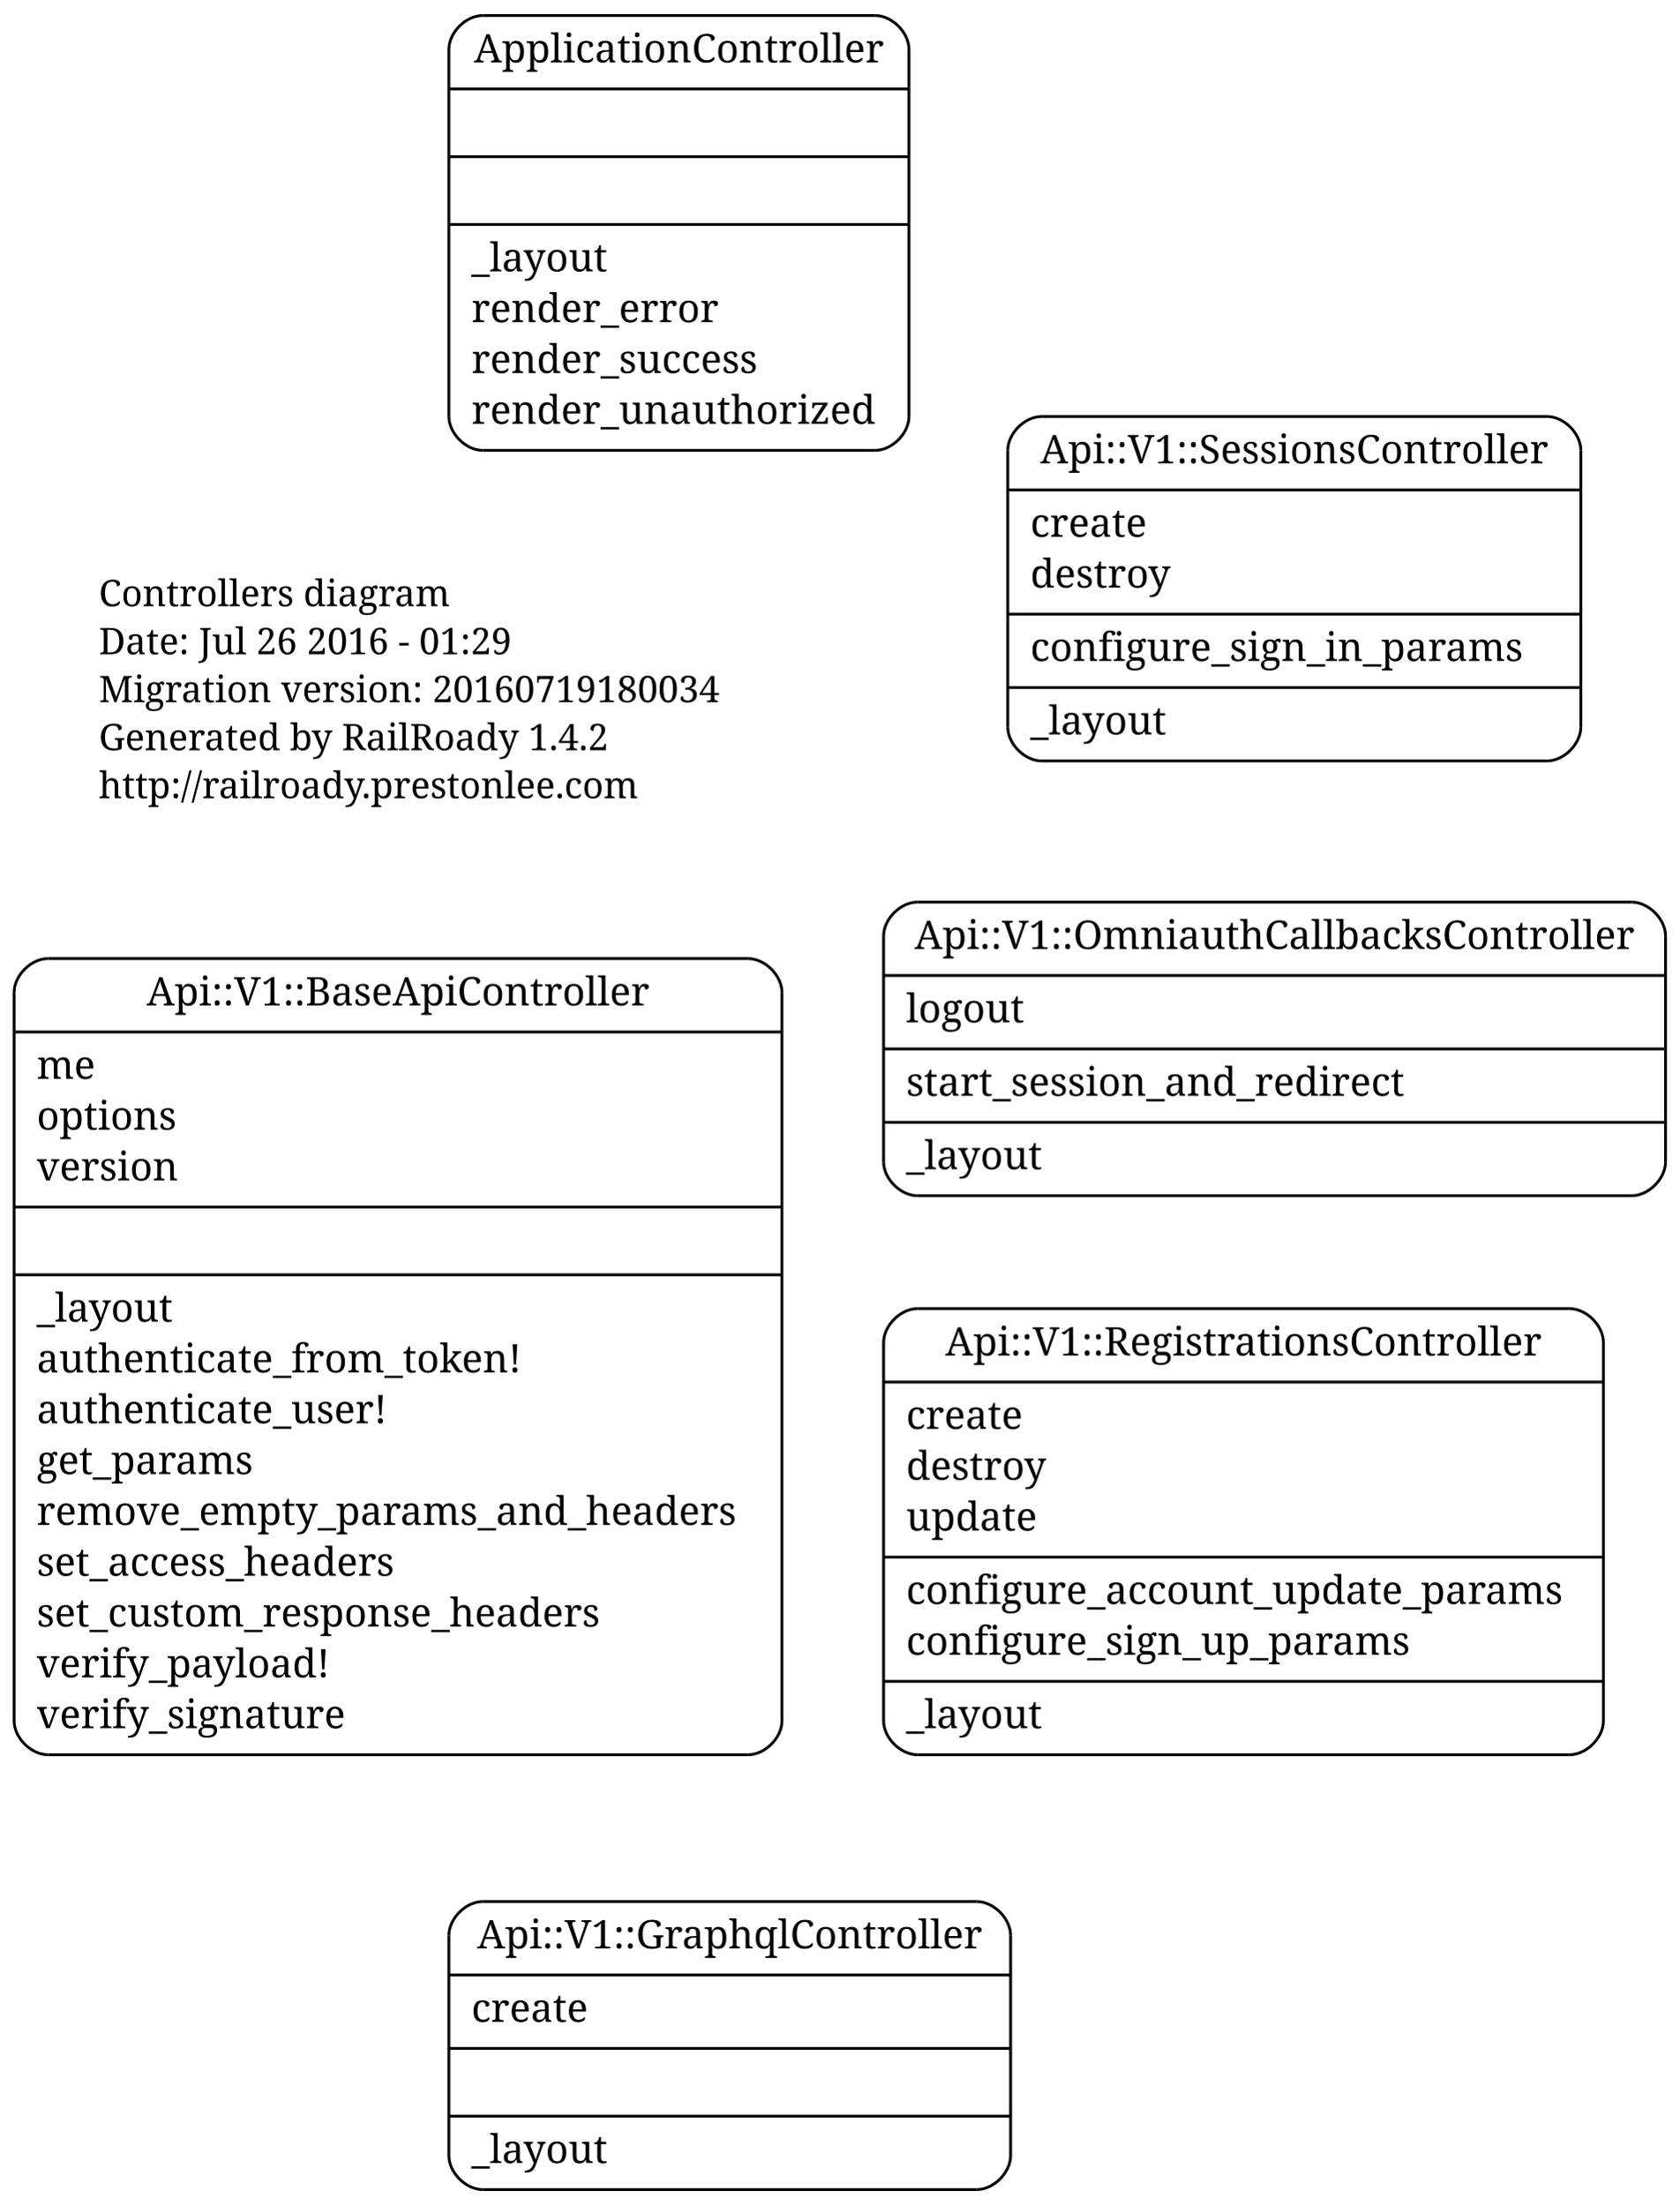
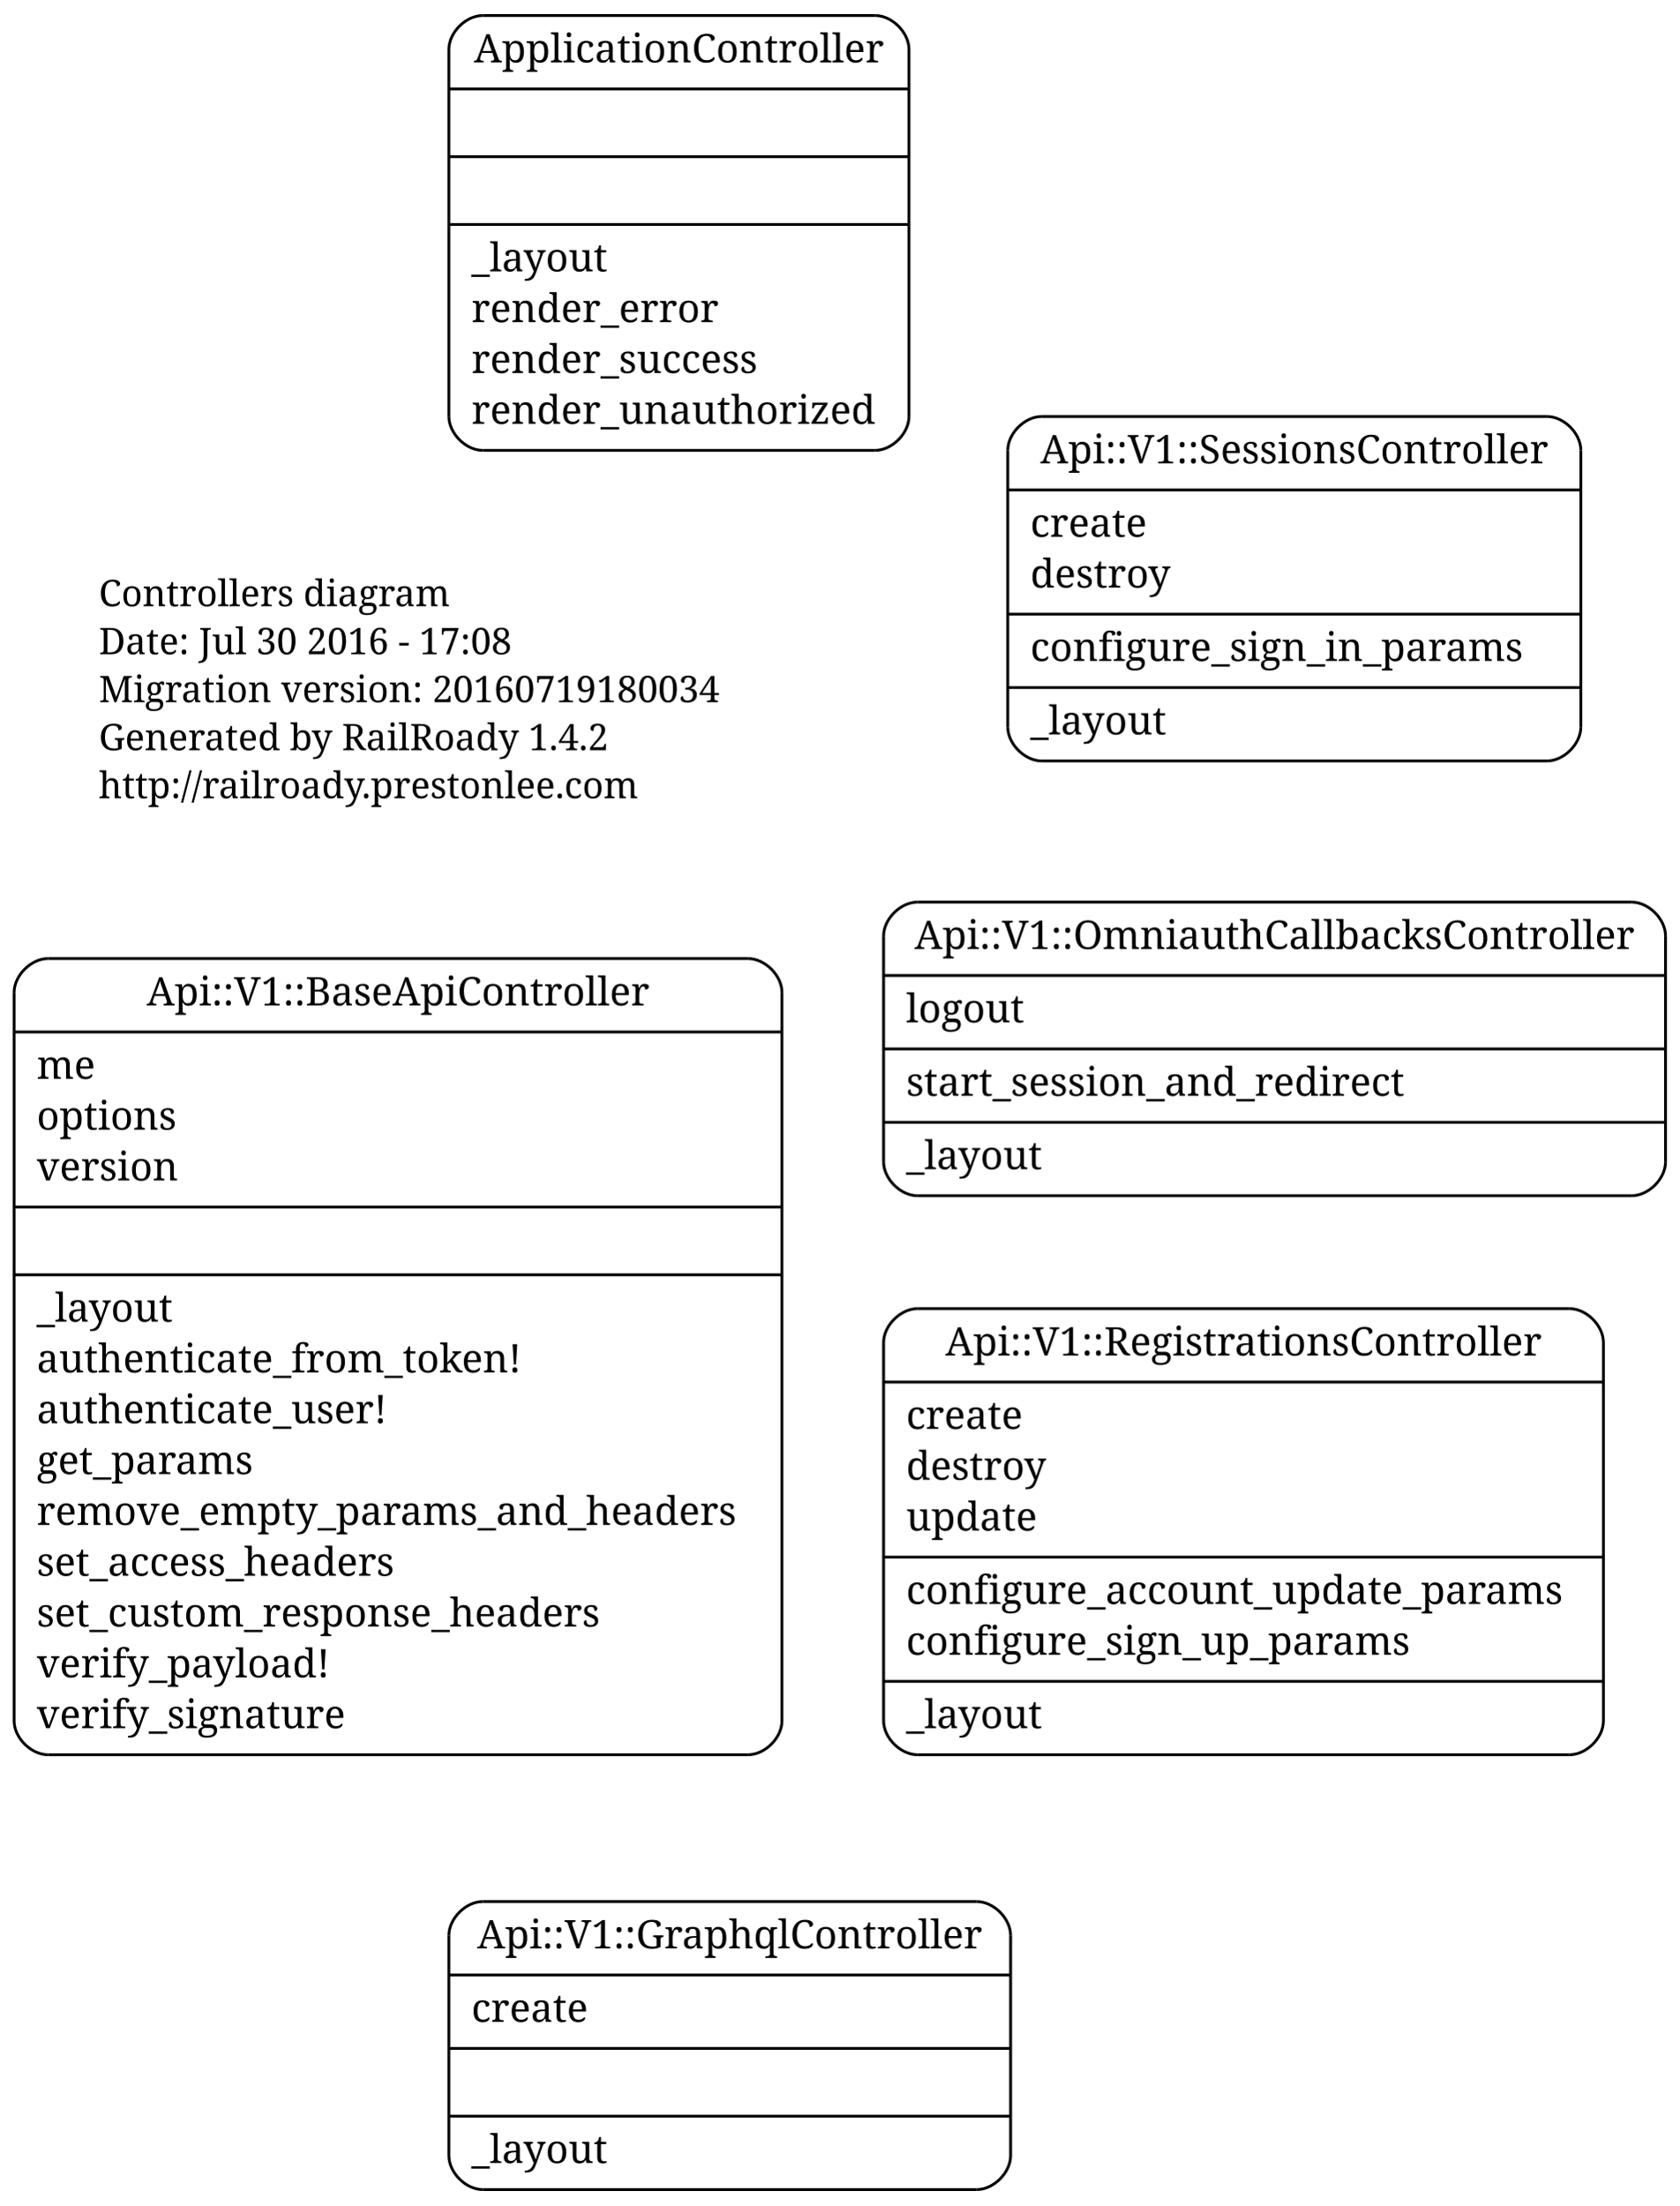
<svg xmlns="http://www.w3.org/2000/svg" width="595pt" height="781pt" viewBox="0.00 0.00 595.00 781.00">
  <g id="graph1" class="graph" transform="scale(1 1) rotate(0) translate(4 777)">
    <polygon fill="none" stroke="none" points="-4,5 -4,-777 592,-777 592,5 -4,5" />
    <g id="node1" class="node">
      <text text-anchor="start" x="31" y="-562.3" font-family="Times Roman,serif" font-size="13.00">Controllers diagram</text>
-       <text text-anchor="start" x="31" y="-545.3" font-family="Times Roman,serif" font-size="13.00">Date: Jul 26 2016 - 01:29</text>
+       <text text-anchor="start" x="31" y="-545.3" font-family="Times Roman,serif" font-size="13.00">Date: Jul 30 2016 - 17:08</text>
      <text text-anchor="start" x="31" y="-528.3" font-family="Times Roman,serif" font-size="13.00">Migration version: 20160719180034</text>
      <text text-anchor="start" x="31" y="-511.3" font-family="Times Roman,serif" font-size="13.00">Generated by RailRoady 1.4.2</text>
      <text text-anchor="start" x="31" y="-494.3" font-family="Times Roman,serif" font-size="13.00">http://railroady.prestonlee.com</text>
    </g>
    <g id="node2" class="node">
      <polyline fill="none" stroke="black" points="365,-507.5 544,-507.5 " />
      <path fill="none" stroke="black" d="M544,-507.5C550,-507.5 556,-513.5 556,-519.5" />
      <polyline fill="none" stroke="black" points="556,-519.5 556,-617.5 " />
      <path fill="none" stroke="black" d="M556,-617.5C556,-623.5 550,-629.5 544,-629.5" />
      <polyline fill="none" stroke="black" points="544,-629.5 365,-629.5 " />
      <path fill="none" stroke="black" d="M365,-629.5C359,-629.5 353,-623.5 353,-617.5" />
      <polyline fill="none" stroke="black" points="353,-617.5 353,-519.5 " />
      <path fill="none" stroke="black" d="M353,-519.5C353,-513.5 359,-507.5 365,-507.5" />
      <text text-anchor="middle" x="454.5" y="-612.9" font-family="Times Roman,serif" font-size="14.00">Api::V1::SessionsController</text>
      <polyline fill="none" stroke="black" points="353,-603.5 556,-603.5 " />
      <text text-anchor="start" x="361" y="-586.9" font-family="Times Roman,serif" font-size="14.00">create</text>
      <text text-anchor="start" x="361" y="-568.9" font-family="Times Roman,serif" font-size="14.00">destroy</text>
      <polyline fill="none" stroke="black" points="353,-559.5 556,-559.5 " />
      <text text-anchor="start" x="361" y="-542.9" font-family="Times Roman,serif" font-size="14.00">configure_sign_in_params</text>
      <polyline fill="none" stroke="black" points="353,-533.5 556,-533.5 " />
      <text text-anchor="start" x="361" y="-516.9" font-family="Times Roman,serif" font-size="14.00">_layout</text>
    </g>
    <g id="node3" class="node">
      <polyline fill="none" stroke="black" points="321,-155.5 552,-155.5 " />
      <path fill="none" stroke="black" d="M552,-155.5C558,-155.5 564,-161.5 564,-167.5" />
      <polyline fill="none" stroke="black" points="564,-167.5 564,-301.5 " />
      <path fill="none" stroke="black" d="M564,-301.5C564,-307.5 558,-313.5 552,-313.5" />
      <polyline fill="none" stroke="black" points="552,-313.5 321,-313.5 " />
      <path fill="none" stroke="black" d="M321,-313.5C315,-313.5 309,-307.5 309,-301.5" />
      <polyline fill="none" stroke="black" points="309,-301.5 309,-167.5 " />
      <path fill="none" stroke="black" d="M309,-167.5C309,-161.5 315,-155.5 321,-155.5" />
      <text text-anchor="middle" x="436.5" y="-296.9" font-family="Times Roman,serif" font-size="14.00">Api::V1::RegistrationsController</text>
      <polyline fill="none" stroke="black" points="309,-287.5 564,-287.5 " />
      <text text-anchor="start" x="317" y="-270.9" font-family="Times Roman,serif" font-size="14.00">create</text>
      <text text-anchor="start" x="317" y="-252.9" font-family="Times Roman,serif" font-size="14.00">destroy</text>
      <text text-anchor="start" x="317" y="-234.9" font-family="Times Roman,serif" font-size="14.00">update</text>
      <polyline fill="none" stroke="black" points="309,-225.5 564,-225.5 " />
      <text text-anchor="start" x="317" y="-208.9" font-family="Times Roman,serif" font-size="14.00">configure_account_update_params</text>
      <text text-anchor="start" x="317" y="-190.9" font-family="Times Roman,serif" font-size="14.00">configure_sign_up_params</text>
      <polyline fill="none" stroke="black" points="309,-181.5 564,-181.5 " />
      <text text-anchor="start" x="317" y="-164.9" font-family="Times Roman,serif" font-size="14.00">_layout</text>
    </g>
    <g id="node4" class="node">
      <polyline fill="none" stroke="black" points="13,-155.5 261,-155.5 " />
      <path fill="none" stroke="black" d="M261,-155.5C267,-155.5 273,-161.5 273,-167.5" />
      <polyline fill="none" stroke="black" points="273,-167.5 273,-425.5 " />
      <path fill="none" stroke="black" d="M273,-425.5C273,-431.5 267,-437.5 261,-437.5" />
      <polyline fill="none" stroke="black" points="261,-437.5 13,-437.5 " />
      <path fill="none" stroke="black" d="M13,-437.5C7,-437.5 1,-431.5 1,-425.5" />
      <polyline fill="none" stroke="black" points="1,-425.5 1,-167.5 " />
      <path fill="none" stroke="black" d="M1,-167.5C1,-161.5 7,-155.5 13,-155.5" />
      <text text-anchor="middle" x="137" y="-420.9" font-family="Times Roman,serif" font-size="14.00">Api::V1::BaseApiController</text>
      <polyline fill="none" stroke="black" points="1,-411.5 273,-411.5 " />
      <text text-anchor="start" x="9" y="-394.9" font-family="Times Roman,serif" font-size="14.00">me</text>
      <text text-anchor="start" x="9" y="-376.9" font-family="Times Roman,serif" font-size="14.00">options</text>
      <text text-anchor="start" x="9" y="-358.9" font-family="Times Roman,serif" font-size="14.00">version</text>
      <polyline fill="none" stroke="black" points="1,-349.5 273,-349.5 " />
      <polyline fill="none" stroke="black" points="1,-325.5 273,-325.5 " />
      <text text-anchor="start" x="9" y="-308.9" font-family="Times Roman,serif" font-size="14.00">_layout</text>
      <text text-anchor="start" x="9" y="-290.9" font-family="Times Roman,serif" font-size="14.00">authenticate_from_token!</text>
      <text text-anchor="start" x="9" y="-272.9" font-family="Times Roman,serif" font-size="14.00">authenticate_user!</text>
      <text text-anchor="start" x="9" y="-254.9" font-family="Times Roman,serif" font-size="14.00">get_params</text>
      <text text-anchor="start" x="9" y="-236.9" font-family="Times Roman,serif" font-size="14.00">remove_empty_params_and_headers</text>
      <text text-anchor="start" x="9" y="-218.9" font-family="Times Roman,serif" font-size="14.00">set_access_headers</text>
      <text text-anchor="start" x="9" y="-200.9" font-family="Times Roman,serif" font-size="14.00">set_custom_response_headers</text>
      <text text-anchor="start" x="9" y="-182.9" font-family="Times Roman,serif" font-size="14.00">verify_payload!</text>
      <text text-anchor="start" x="9" y="-164.9" font-family="Times Roman,serif" font-size="14.00">verify_signature</text>
    </g>
    <g id="node5" class="node">
      <polyline fill="none" stroke="black" points="167,-1.5 342,-1.5 " />
      <path fill="none" stroke="black" d="M342,-1.5C348,-1.5 354,-7.5 354,-13.5" />
      <polyline fill="none" stroke="black" points="354,-13.5 354,-91.5 " />
      <path fill="none" stroke="black" d="M354,-91.5C354,-97.5 348,-103.5 342,-103.5" />
      <polyline fill="none" stroke="black" points="342,-103.5 167,-103.5 " />
      <path fill="none" stroke="black" d="M167,-103.5C161,-103.5 155,-97.5 155,-91.5" />
      <polyline fill="none" stroke="black" points="155,-91.5 155,-13.5 " />
      <path fill="none" stroke="black" d="M155,-13.5C155,-7.5 161,-1.5 167,-1.5" />
      <text text-anchor="middle" x="254.5" y="-86.9" font-family="Times Roman,serif" font-size="14.00">Api::V1::GraphqlController</text>
      <polyline fill="none" stroke="black" points="155,-77.5 354,-77.5 " />
      <text text-anchor="start" x="163" y="-60.9" font-family="Times Roman,serif" font-size="14.00">create</text>
      <polyline fill="none" stroke="black" points="155,-51.5 354,-51.5 " />
      <polyline fill="none" stroke="black" points="155,-27.5 354,-27.5 " />
      <text text-anchor="start" x="163" y="-10.9" font-family="Times Roman,serif" font-size="14.00">_layout</text>
    </g>
    <g id="node6" class="node">
      <polyline fill="none" stroke="black" points="321,-353.5 574,-353.5 " />
      <path fill="none" stroke="black" d="M574,-353.5C580,-353.5 586,-359.5 586,-365.5" />
      <polyline fill="none" stroke="black" points="586,-365.5 586,-445.5 " />
      <path fill="none" stroke="black" d="M586,-445.5C586,-451.5 580,-457.5 574,-457.5" />
      <polyline fill="none" stroke="black" points="574,-457.5 321,-457.5 " />
      <path fill="none" stroke="black" d="M321,-457.5C315,-457.5 309,-451.5 309,-445.5" />
      <polyline fill="none" stroke="black" points="309,-445.5 309,-365.5 " />
      <path fill="none" stroke="black" d="M309,-365.5C309,-359.5 315,-353.5 321,-353.5" />
      <text text-anchor="middle" x="447.5" y="-440.9" font-family="Times Roman,serif" font-size="14.00">Api::V1::OmniauthCallbacksController</text>
      <polyline fill="none" stroke="black" points="309,-431.5 586,-431.5 " />
      <text text-anchor="start" x="317" y="-414.9" font-family="Times Roman,serif" font-size="14.00">logout</text>
      <polyline fill="none" stroke="black" points="309,-405.5 586,-405.5 " />
      <text text-anchor="start" x="317" y="-388.9" font-family="Times Roman,serif" font-size="14.00">start_session_and_redirect</text>
      <polyline fill="none" stroke="black" points="309,-379.5 586,-379.5 " />
      <text text-anchor="start" x="317" y="-362.9" font-family="Times Roman,serif" font-size="14.00">_layout</text>
    </g>
    <g id="node7" class="node">
      <polyline fill="none" stroke="black" points="167,-617.5 306,-617.5 " />
      <path fill="none" stroke="black" d="M306,-617.5C312,-617.5 318,-623.5 318,-629.5" />
      <polyline fill="none" stroke="black" points="318,-629.5 318,-759.5 " />
      <path fill="none" stroke="black" d="M318,-759.5C318,-765.5 312,-771.5 306,-771.5" />
      <polyline fill="none" stroke="black" points="306,-771.5 167,-771.5 " />
      <path fill="none" stroke="black" d="M167,-771.5C161,-771.5 155,-765.5 155,-759.5" />
      <polyline fill="none" stroke="black" points="155,-759.5 155,-629.5 " />
      <path fill="none" stroke="black" d="M155,-629.5C155,-623.5 161,-617.5 167,-617.5" />
      <text text-anchor="middle" x="236.5" y="-754.9" font-family="Times Roman,serif" font-size="14.00">ApplicationController</text>
      <polyline fill="none" stroke="black" points="155,-745.5 318,-745.5 " />
      <polyline fill="none" stroke="black" points="155,-721.5 318,-721.5 " />
      <polyline fill="none" stroke="black" points="155,-697.5 318,-697.5 " />
      <text text-anchor="start" x="163" y="-680.9" font-family="Times Roman,serif" font-size="14.00">_layout</text>
      <text text-anchor="start" x="163" y="-662.9" font-family="Times Roman,serif" font-size="14.00">render_error</text>
      <text text-anchor="start" x="163" y="-644.9" font-family="Times Roman,serif" font-size="14.00">render_success</text>
      <text text-anchor="start" x="163" y="-626.9" font-family="Times Roman,serif" font-size="14.00">render_unauthorized</text>
    </g>
  </g>
</svg>
